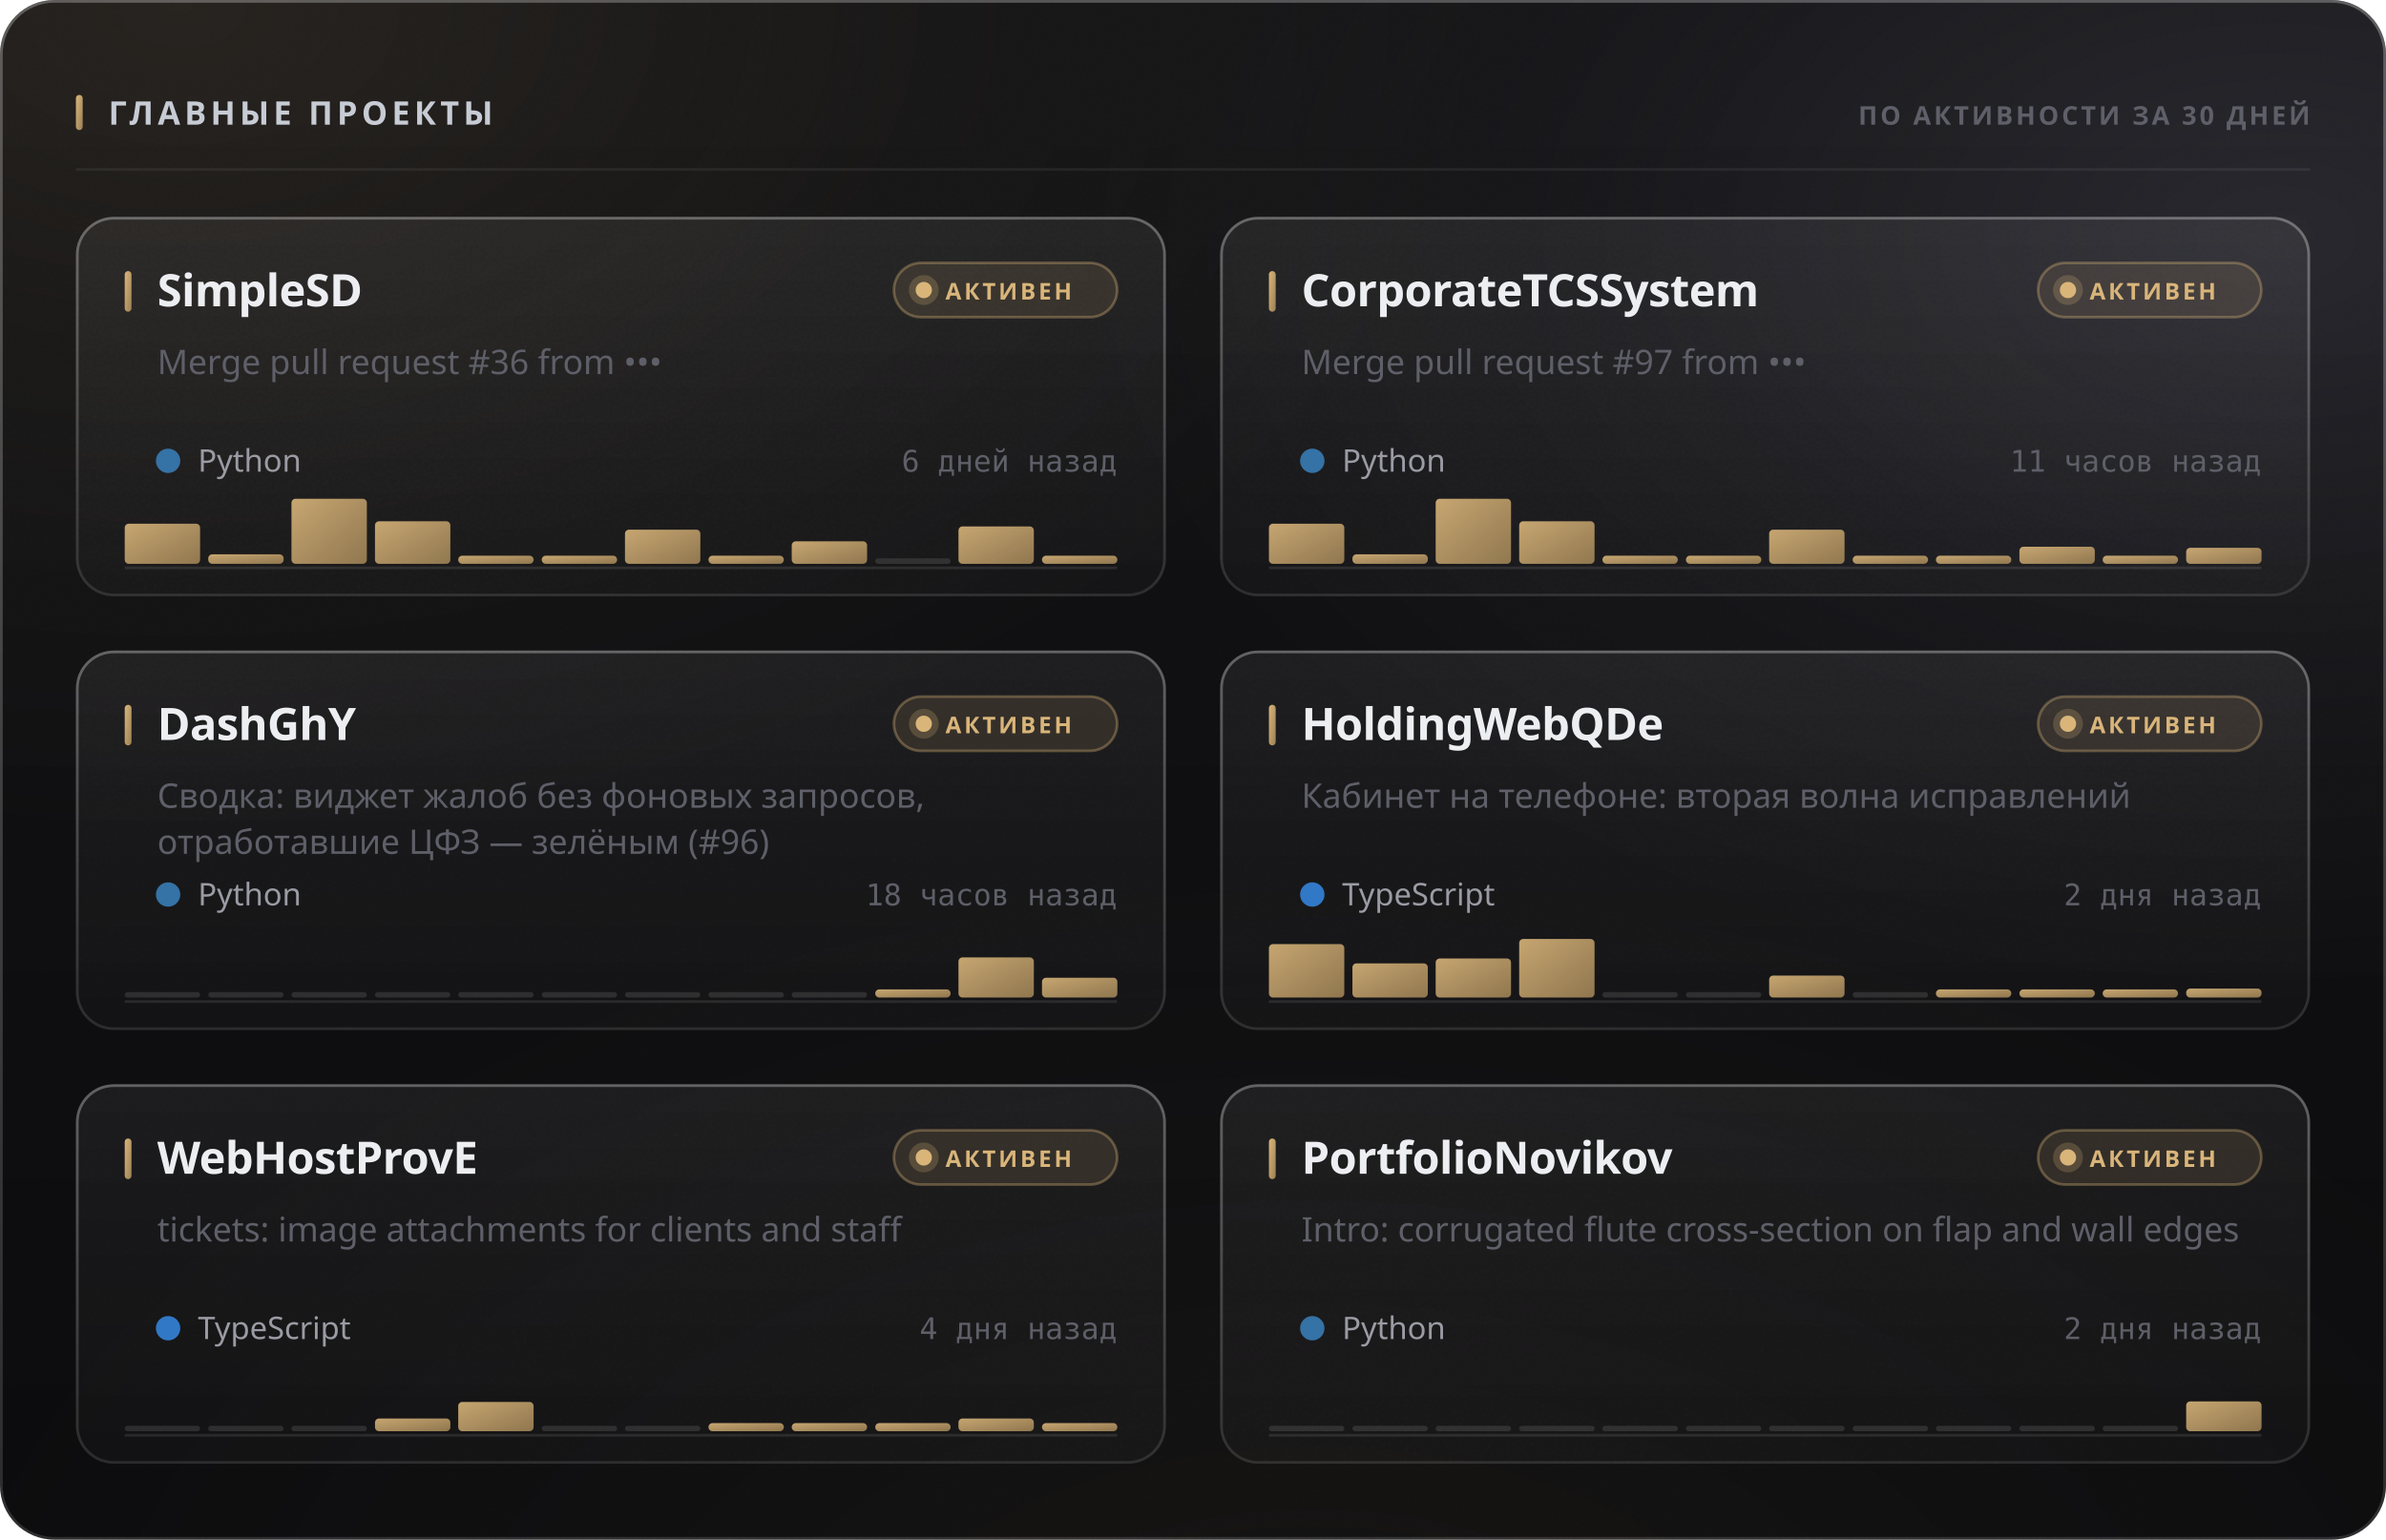
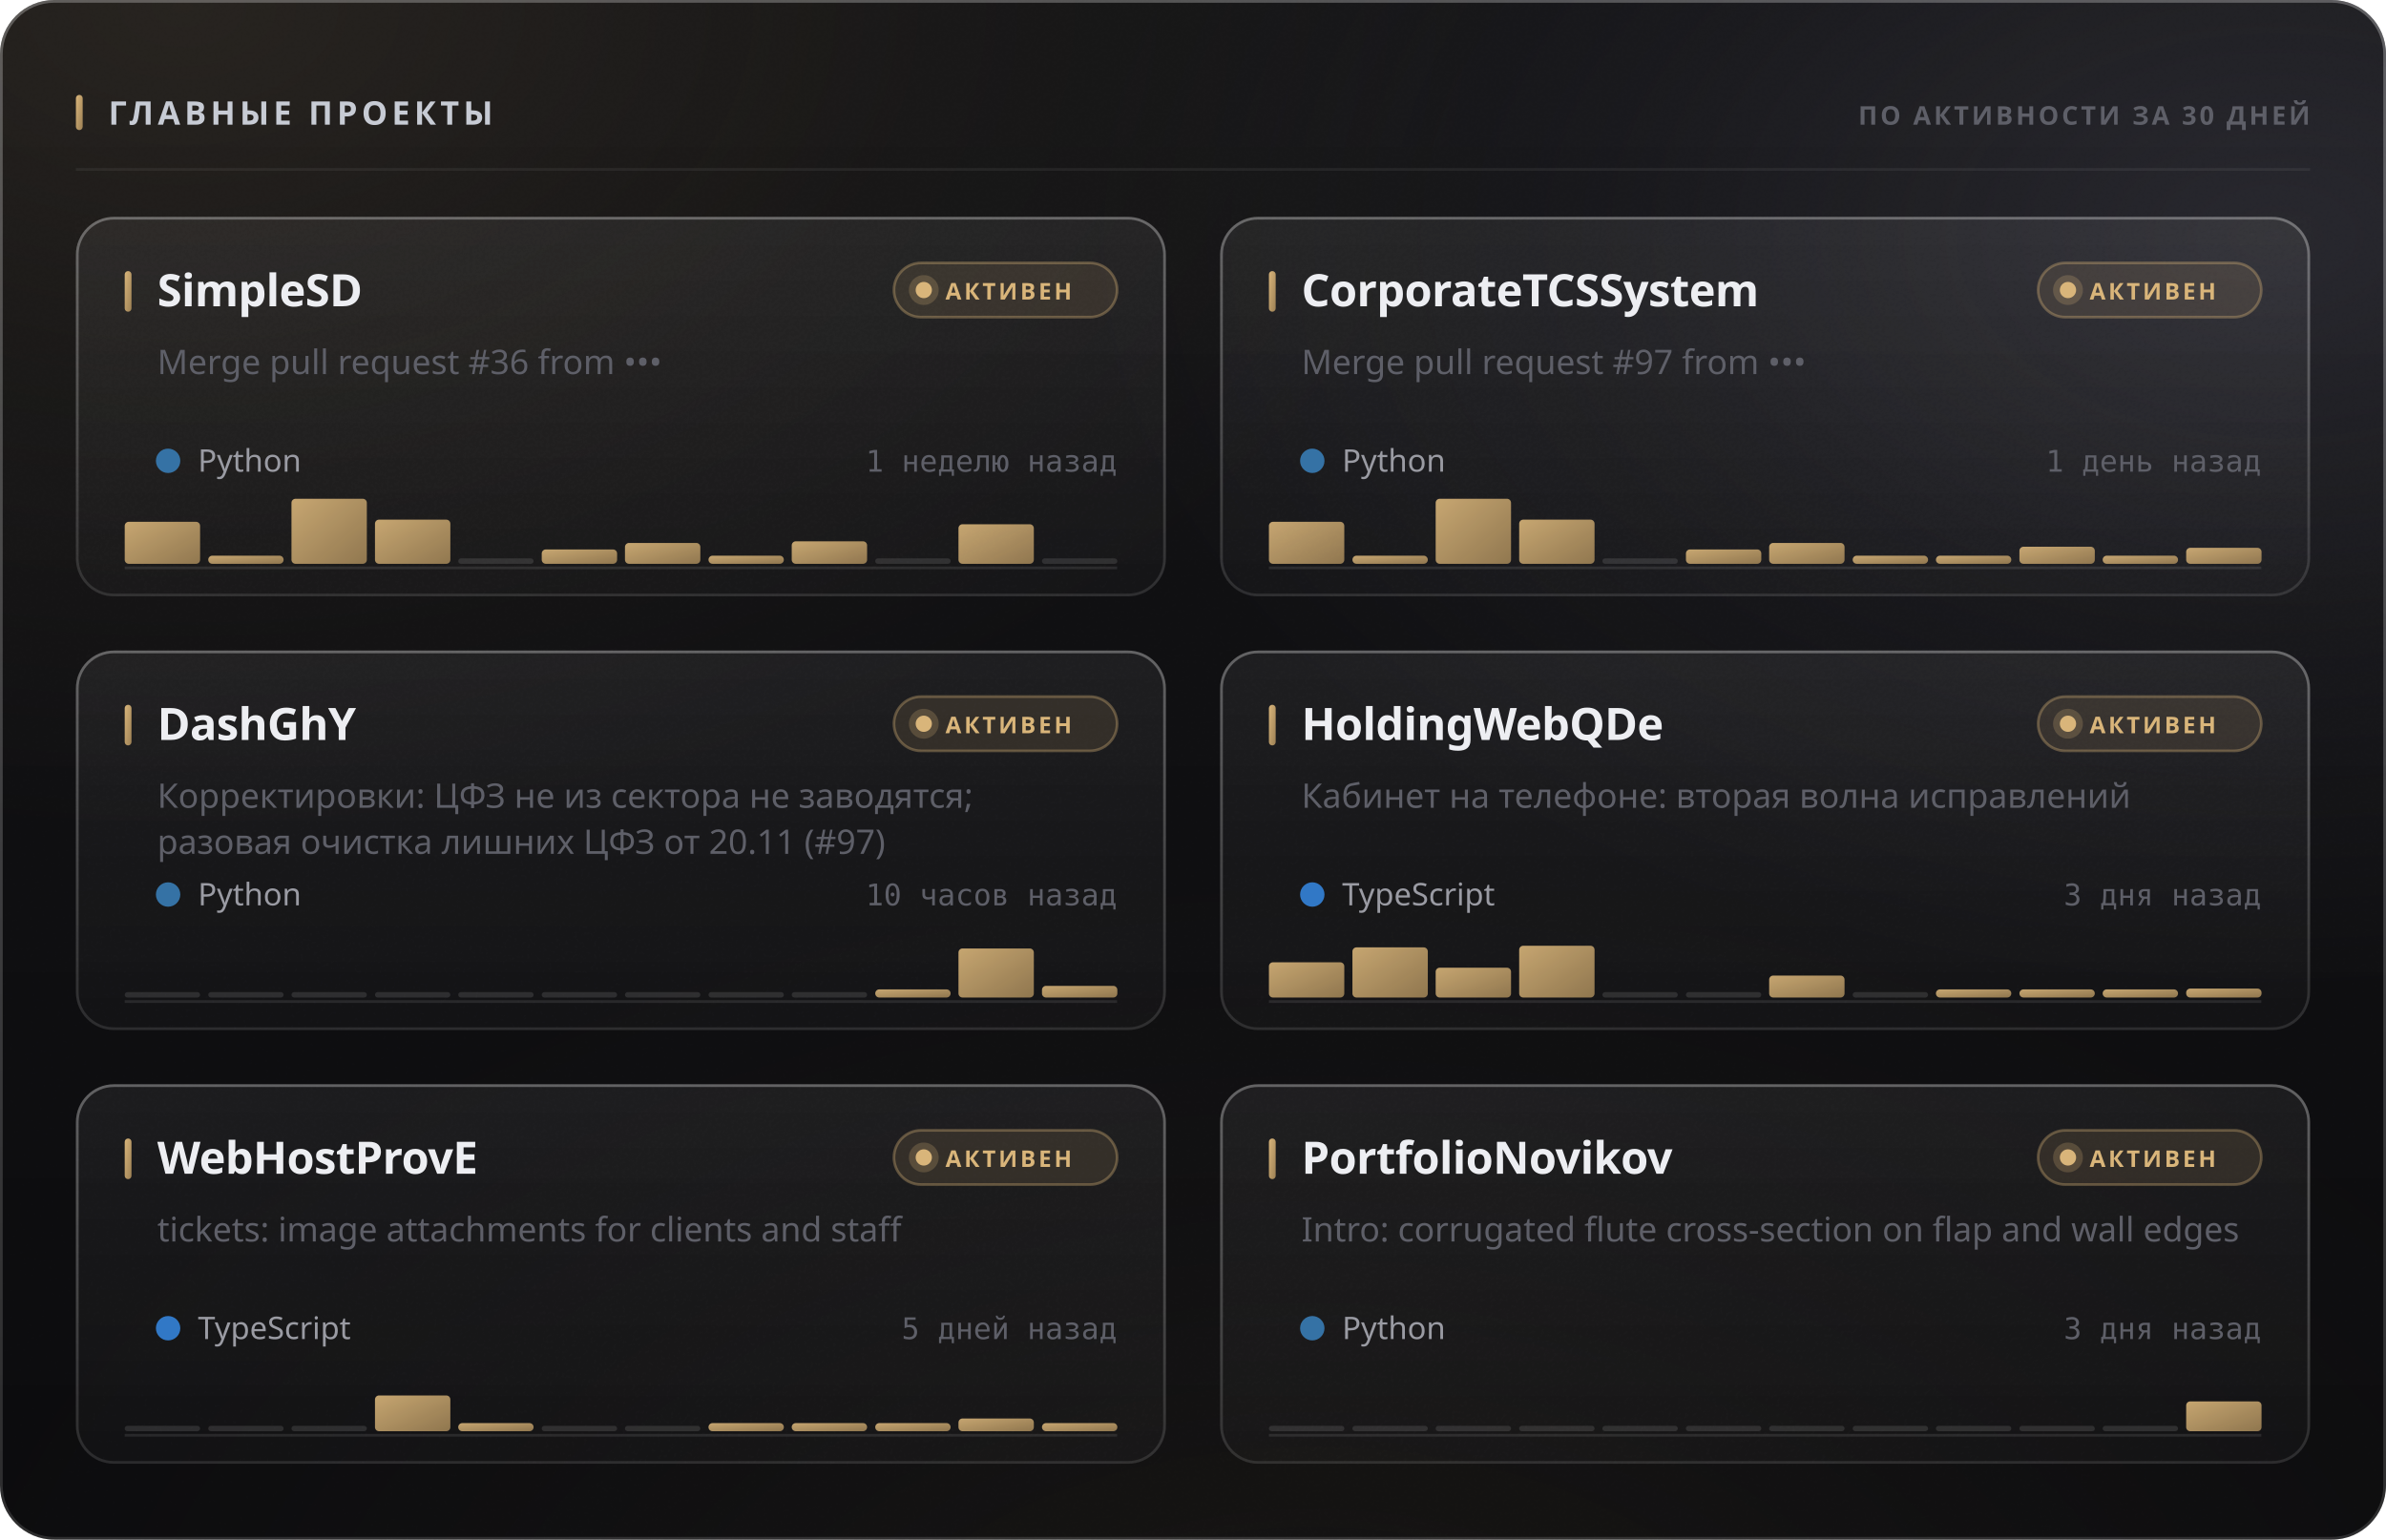
<svg xmlns="http://www.w3.org/2000/svg" width="880" height="568" viewBox="0 0 880 568" role="img">
  <style>
  text { font-family: -apple-system, BlinkMacSystemFont, 'Segoe UI', 'Noto Sans', Helvetica, Arial, sans-serif; }
  .mono { font-family: ui-monospace, 'SF Mono', 'Cascadia Mono', 'DejaVu Sans Mono', Menlo, Consolas, monospace; font-variant-numeric: tabular-nums; }
  .caps { letter-spacing: .1em; text-transform: uppercase; }

  @keyframes sheen  { from { transform: translateX(-120%); } to { transform: translateX(260%); } }
  @keyframes rise   { from { opacity: 0; transform: translateY(6px); } to { opacity: 1; transform: none; } }
  @keyframes slide  { from { opacity: 0; transform: translateX(-8px); } to { opacity: 1; transform: none; } }
  @keyframes grow   { from { transform: scaleY(0); } to { transform: scaleY(1); } }
  @keyframes widen  { from { transform: scaleX(0); } to { transform: scaleX(1); } }
  @keyframes draw   { from { stroke-dashoffset: 200; } to { stroke-dashoffset: 0; } }

  .sheen { animation: sheen 5.5s cubic-bezier(.45,0,.2,1) infinite; }
  .rise  { animation: rise .5s cubic-bezier(.16,1,.3,1) both; }
  .slide { animation: slide .42s cubic-bezier(.16,1,.3,1) both; }
  .bar   { transform-box: fill-box; transform-origin: 50% 100%;
           animation: grow .62s cubic-bezier(.16,1,.3,1) both; }
  .fill  { transform-box: fill-box; transform-origin: 0% 50%;
           animation: widen .8s cubic-bezier(.16,1,.3,1) both; }
  /* The hidden start state lives in the keyframes, never in the static rule.
     A renderer that ignores CSS animations then falls back to the FINISHED
     state — a drawn line, visible text — instead of an empty panel. */
  .spark { stroke-dasharray: 200;
           animation: draw 1.1s cubic-bezier(.16,1,.3,1) both; }

  @media (prefers-reduced-motion: reduce) {
    .sheen { animation: none; opacity: 0; }
    .rise, .slide, .bar, .fill, .spark { animation: none; opacity: 1; transform: none;
                                         stroke-dashoffset: 0; }
  }</style>
  <defs>
    <filter id="grain5" x="0" y="0" width="100%" height="100%">
      <feTurbulence type="fractalNoise" baseFrequency="0.85" numOctaves="3" stitchTiles="stitch" />
      <feColorMatrix type="saturate" values="0" />
    </filter>
    <linearGradient id="accent1" x1="0" y1="0" x2="1" y2="1">
      <stop offset="0%" stop-color="#d9b57a" />
      <stop offset="100%" stop-color="#9d8155" />
    </linearGradient>
    <radialGradient id="aurora6" cx="0.08" cy="0" r="0.55">
      <stop offset="0%" stop-color="#d9b47a" stop-opacity="0.1" />
      <stop offset="55%" stop-color="#d9b47a" stop-opacity="0.035" />
      <stop offset="100%" stop-color="#d9b47a" stop-opacity="0" />
    </radialGradient>
    <radialGradient id="aurora7" cx="0.95" cy="0.15" r="0.5">
      <stop offset="0%" stop-color="#706f83" stop-opacity="0.22" />
      <stop offset="55%" stop-color="#706f83" stop-opacity="0.077" />
      <stop offset="100%" stop-color="#706f83" stop-opacity="0" />
    </radialGradient>
    <radialGradient id="aurora8" cx="0.55" cy="1.15" r="0.6">
      <stop offset="0%" stop-color="#b39b74" stop-opacity="0.07" />
      <stop offset="55%" stop-color="#b39b74" stop-opacity="0.025" />
      <stop offset="100%" stop-color="#b39b74" stop-opacity="0" />
    </radialGradient>
    <linearGradient id="glass2" x1="0" y1="0" x2="0" y2="1">
      <stop offset="0%" stop-color="#ffffff" stop-opacity="0.036" />
      <stop offset="100%" stop-color="#ffffff" stop-opacity="0.007" />
    </linearGradient>
    <linearGradient id="rim3" x1="0" y1="0" x2="0" y2="1">
      <stop offset="0%" stop-color="#ffffff" stop-opacity="0.182" />
      <stop offset="100%" stop-color="#ffffff" stop-opacity="0.025" />
    </linearGradient>
    <linearGradient id="spec4" x1="0" y1="0" x2="1" y2="0">
      <stop offset="0%" stop-color="#ffffff" stop-opacity="0" />
      <stop offset="35%" stop-color="#ffffff" stop-opacity="0.336" />
      <stop offset="70%" stop-color="#ffffff" stop-opacity="0.118" />
      <stop offset="100%" stop-color="#ffffff" stop-opacity="0" />
    </linearGradient>
    <linearGradient id="cardglass9" x1="0" y1="0" x2="0" y2="1">
      <stop offset="0%" stop-color="#ffffff" stop-opacity="0.06" />
      <stop offset="100%" stop-color="#ffffff" stop-opacity="0.018" />
    </linearGradient>
    <linearGradient id="cardrim10" x1="0" y1="0" x2="0" y2="1">
      <stop offset="0%" stop-color="#ffffff" stop-opacity="0.26" />
      <stop offset="100%" stop-color="#ffffff" stop-opacity="0.05" />
    </linearGradient>
    <linearGradient id="cardspec11" x1="0" y1="0" x2="1" y2="0">
      <stop offset="0%" stop-color="#ffffff" stop-opacity="0" />
      <stop offset="35%" stop-color="#ffffff" stop-opacity="0.42" />
      <stop offset="70%" stop-color="#ffffff" stop-opacity="0.147" />
      <stop offset="100%" stop-color="#ffffff" stop-opacity="0" />
    </linearGradient>
    <linearGradient id="cardglass12" x1="0" y1="0" x2="0" y2="1">
      <stop offset="0%" stop-color="#ffffff" stop-opacity="0.06" />
      <stop offset="100%" stop-color="#ffffff" stop-opacity="0.018" />
    </linearGradient>
    <linearGradient id="cardrim13" x1="0" y1="0" x2="0" y2="1">
      <stop offset="0%" stop-color="#ffffff" stop-opacity="0.26" />
      <stop offset="100%" stop-color="#ffffff" stop-opacity="0.05" />
    </linearGradient>
    <linearGradient id="cardspec14" x1="0" y1="0" x2="1" y2="0">
      <stop offset="0%" stop-color="#ffffff" stop-opacity="0" />
      <stop offset="35%" stop-color="#ffffff" stop-opacity="0.42" />
      <stop offset="70%" stop-color="#ffffff" stop-opacity="0.147" />
      <stop offset="100%" stop-color="#ffffff" stop-opacity="0" />
    </linearGradient>
    <linearGradient id="cardglass15" x1="0" y1="0" x2="0" y2="1">
      <stop offset="0%" stop-color="#ffffff" stop-opacity="0.06" />
      <stop offset="100%" stop-color="#ffffff" stop-opacity="0.018" />
    </linearGradient>
    <linearGradient id="cardrim16" x1="0" y1="0" x2="0" y2="1">
      <stop offset="0%" stop-color="#ffffff" stop-opacity="0.26" />
      <stop offset="100%" stop-color="#ffffff" stop-opacity="0.05" />
    </linearGradient>
    <linearGradient id="cardspec17" x1="0" y1="0" x2="1" y2="0">
      <stop offset="0%" stop-color="#ffffff" stop-opacity="0" />
      <stop offset="35%" stop-color="#ffffff" stop-opacity="0.42" />
      <stop offset="70%" stop-color="#ffffff" stop-opacity="0.147" />
      <stop offset="100%" stop-color="#ffffff" stop-opacity="0" />
    </linearGradient>
    <linearGradient id="cardglass18" x1="0" y1="0" x2="0" y2="1">
      <stop offset="0%" stop-color="#ffffff" stop-opacity="0.06" />
      <stop offset="100%" stop-color="#ffffff" stop-opacity="0.018" />
    </linearGradient>
    <linearGradient id="cardrim19" x1="0" y1="0" x2="0" y2="1">
      <stop offset="0%" stop-color="#ffffff" stop-opacity="0.26" />
      <stop offset="100%" stop-color="#ffffff" stop-opacity="0.05" />
    </linearGradient>
    <linearGradient id="cardspec20" x1="0" y1="0" x2="1" y2="0">
      <stop offset="0%" stop-color="#ffffff" stop-opacity="0" />
      <stop offset="35%" stop-color="#ffffff" stop-opacity="0.42" />
      <stop offset="70%" stop-color="#ffffff" stop-opacity="0.147" />
      <stop offset="100%" stop-color="#ffffff" stop-opacity="0" />
    </linearGradient>
    <linearGradient id="cardglass21" x1="0" y1="0" x2="0" y2="1">
      <stop offset="0%" stop-color="#ffffff" stop-opacity="0.06" />
      <stop offset="100%" stop-color="#ffffff" stop-opacity="0.018" />
    </linearGradient>
    <linearGradient id="cardrim22" x1="0" y1="0" x2="0" y2="1">
      <stop offset="0%" stop-color="#ffffff" stop-opacity="0.26" />
      <stop offset="100%" stop-color="#ffffff" stop-opacity="0.05" />
    </linearGradient>
    <linearGradient id="cardspec23" x1="0" y1="0" x2="1" y2="0">
      <stop offset="0%" stop-color="#ffffff" stop-opacity="0" />
      <stop offset="35%" stop-color="#ffffff" stop-opacity="0.42" />
      <stop offset="70%" stop-color="#ffffff" stop-opacity="0.147" />
      <stop offset="100%" stop-color="#ffffff" stop-opacity="0" />
    </linearGradient>
    <linearGradient id="cardglass24" x1="0" y1="0" x2="0" y2="1">
      <stop offset="0%" stop-color="#ffffff" stop-opacity="0.06" />
      <stop offset="100%" stop-color="#ffffff" stop-opacity="0.018" />
    </linearGradient>
    <linearGradient id="cardrim25" x1="0" y1="0" x2="0" y2="1">
      <stop offset="0%" stop-color="#ffffff" stop-opacity="0.26" />
      <stop offset="100%" stop-color="#ffffff" stop-opacity="0.05" />
    </linearGradient>
    <linearGradient id="cardspec26" x1="0" y1="0" x2="1" y2="0">
      <stop offset="0%" stop-color="#ffffff" stop-opacity="0" />
      <stop offset="35%" stop-color="#ffffff" stop-opacity="0.42" />
      <stop offset="70%" stop-color="#ffffff" stop-opacity="0.147" />
      <stop offset="100%" stop-color="#ffffff" stop-opacity="0" />
    </linearGradient>
  </defs>
  <rect width="880" height="568" rx="20" fill="#0a0a0c" />
  <rect width="880" height="568" rx="20" fill="url(#aurora6)" />
  <rect width="880" height="568" rx="20" fill="url(#aurora7)" />
  <rect width="880" height="568" rx="20" fill="url(#aurora8)" />
  <rect width="880" height="568" rx="20" fill="url(#glass2)" />
  <rect width="880" height="568" rx="20" filter="url(#grain5)" opacity="0.085" style="mix-blend-mode:overlay" />
  <rect x=".5" y=".5" width="879" height="567" rx="19.5" fill="none" stroke="rgba(255,255,255,0.11)" />
  <rect x=".5" y=".5" width="879" height="567" rx="19.5" fill="none" stroke="url(#rim3)" />
  <path d="M20 1 H860" stroke="url(#spec4)" stroke-width="1.2" fill="none" />
  <rect x="28" y="35" width="2.5" height="13" rx="1.25" fill="url(#accent1)" />
  <text x="40" y="46" font-size="12" font-weight="700" fill="#c7cbd4" letter-spacing="0.13em">ГЛАВНЫЕ ПРОЕКТЫ</text>
  <text x="852" y="46" font-size="9.5" font-weight="600" fill="#5e5f68" text-anchor="end" letter-spacing="0.11em">ПО АКТИВНОСТИ ЗА 30 ДНЕЙ</text>
  <path d="M28 62.5 H852" stroke="rgba(255,255,255,0.06)" stroke-width="1" />
  <g class="rise" opacity="1" style="">
    <rect x="28" y="80" width="402" height="140" rx="14" fill="url(#cardglass9)" />
    <rect x="28" y="80" width="402" height="140" rx="14" filter="url(#grain5)" opacity="0.068" style="mix-blend-mode:overlay" />
    <rect x="28.5" y="80.5" width="401" height="139" rx="13.5" fill="none" stroke="rgba(255,255,255,0.06)" />
    <rect x="28.5" y="80.5" width="401" height="139" rx="13.5" fill="none" stroke="url(#cardrim10)" />
    <path d="M42 81 H416" stroke="url(#cardspec11)" stroke-width="1" fill="none" />
    <rect x="46" y="100" width="2.5" height="15" rx="1.25" fill="url(#accent1)" />
    <text x="58" y="113" font-size="16.5" font-weight="700" fill="#edeef2" letter-spacing="-0.01em">SimpleSD</text>
    <rect x="329.709" y="97" width="82.291" height="20" rx="10" fill="rgba(217,181,122,0.12)" stroke="rgba(217,181,122,0.35)" />
    <circle cx="340.709" cy="107" r="3" fill="#d9b57a" />
    <circle cx="340.709" cy="107" r="5.5" fill="#d9b57a" opacity=".22" />
    <text x="348.709" y="110.5" font-size="8.5" font-weight="700" fill="#d9b57a" letter-spacing="0.12em">АКТИВЕН</text>
    <text x="58" y="138" font-size="12.5" font-weight="400" fill="#5e5f68">Merge pull request #36 from •••</text>
    <circle cx="62" cy="170" r="4.5" fill="#3572A5" />
    <text x="73" y="174" font-size="11.5" font-weight="400" fill="#9a9ba3">Python</text>
-     <text x="412" y="174" font-size="11" font-weight="400" fill="#5e5f68" text-anchor="end" class="mono">6 дней назад</text>
+     <text x="412" y="174" font-size="11" font-weight="400" fill="#5e5f68" text-anchor="end" class="mono">1 неделю назад</text>
    <path d="M46 209.5 H412" stroke="rgba(255,255,255,0.096)" stroke-width="1" />
    <g class="bar" style="animation-delay:0.18s">
-       <rect x="46.0" y="193.2" width="27.8" height="14.8" rx="1.5" fill="url(#accent1)" opacity="0.9" />
-       <rect x="76.8" y="204.5" width="27.8" height="3.5" rx="1.5" fill="url(#accent1)" opacity="0.9" />
+       <rect x="46.0" y="192.5" width="27.8" height="15.5" rx="1.5" fill="url(#accent1)" opacity="0.9" />
+       <rect x="76.8" y="205.0" width="27.8" height="3.0" rx="1.5" fill="url(#accent1)" opacity="0.9" />
      <rect x="107.5" y="184.0" width="27.8" height="24.0" rx="1.5" fill="url(#accent1)" opacity="0.9" />
-       <rect x="138.3" y="192.3" width="27.8" height="15.7" rx="1.5" fill="url(#accent1)" opacity="0.9" />
-       <rect x="169.0" y="205.0" width="27.8" height="3.0" rx="1.5" fill="url(#accent1)" opacity="0.9" />
-       <rect x="199.8" y="205.0" width="27.8" height="3.0" rx="1.5" fill="url(#accent1)" opacity="0.9" />
-       <rect x="230.5" y="195.4" width="27.8" height="12.6" rx="1.5" fill="url(#accent1)" opacity="0.9" />
+       <rect x="138.3" y="191.7" width="27.8" height="16.3" rx="1.5" fill="url(#accent1)" opacity="0.9" />
+       <rect x="169.0" y="206.0" width="27.8" height="2" rx="1" fill="rgba(255,255,255,0.11)" />
+       <rect x="199.8" y="202.7" width="27.8" height="5.3" rx="1.5" fill="url(#accent1)" opacity="0.9" />
+       <rect x="230.5" y="200.3" width="27.8" height="7.7" rx="1.5" fill="url(#accent1)" opacity="0.9" />
      <rect x="261.3" y="205.0" width="27.8" height="3.0" rx="1.5" fill="url(#accent1)" opacity="0.9" />
      <rect x="292.0" y="199.7" width="27.8" height="8.3" rx="1.5" fill="url(#accent1)" opacity="0.9" />
      <rect x="322.8" y="206.0" width="27.8" height="2" rx="1" fill="rgba(255,255,255,0.11)" />
-       <rect x="353.5" y="194.2" width="27.8" height="13.8" rx="1.5" fill="url(#accent1)" opacity="0.9" />
-       <rect x="384.3" y="205.0" width="27.8" height="3.0" rx="1.5" fill="url(#accent1)" opacity="0.9" />
+       <rect x="353.5" y="193.4" width="27.8" height="14.6" rx="1.5" fill="url(#accent1)" opacity="0.9" />
+       <rect x="384.3" y="206.0" width="27.8" height="2" rx="1" fill="rgba(255,255,255,0.11)" />
    </g>
  </g>
  <g class="rise" opacity="1" style=" animation-delay:0.055s;">
    <rect x="450" y="80" width="402" height="140" rx="14" fill="url(#cardglass12)" />
    <rect x="450" y="80" width="402" height="140" rx="14" filter="url(#grain5)" opacity="0.068" style="mix-blend-mode:overlay" />
    <rect x="450.5" y="80.5" width="401" height="139" rx="13.5" fill="none" stroke="rgba(255,255,255,0.06)" />
    <rect x="450.5" y="80.5" width="401" height="139" rx="13.5" fill="none" stroke="url(#cardrim13)" />
    <path d="M464 81 H838" stroke="url(#cardspec14)" stroke-width="1" fill="none" />
    <rect x="468" y="100" width="2.5" height="15" rx="1.25" fill="url(#accent1)" />
    <text x="480" y="113" font-size="16.5" font-weight="700" fill="#edeef2" letter-spacing="-0.01em">CorporateTCSSystem</text>
    <rect x="751.709" y="97" width="82.291" height="20" rx="10" fill="rgba(217,181,122,0.12)" stroke="rgba(217,181,122,0.35)" />
    <circle cx="762.709" cy="107" r="3" fill="#d9b57a" />
    <circle cx="762.709" cy="107" r="5.5" fill="#d9b57a" opacity=".22" />
    <text x="770.709" y="110.5" font-size="8.5" font-weight="700" fill="#d9b57a" letter-spacing="0.12em">АКТИВЕН</text>
    <text x="480" y="138" font-size="12.5" font-weight="400" fill="#5e5f68">Merge pull request #97 from •••</text>
    <circle cx="484" cy="170" r="4.5" fill="#3572A5" />
    <text x="495" y="174" font-size="11.5" font-weight="400" fill="#9a9ba3">Python</text>
-     <text x="834" y="174" font-size="11" font-weight="400" fill="#5e5f68" text-anchor="end" class="mono">11 часов назад</text>
+     <text x="834" y="174" font-size="11" font-weight="400" fill="#5e5f68" text-anchor="end" class="mono">1 день назад</text>
    <path d="M468 209.5 H834" stroke="rgba(255,255,255,0.096)" stroke-width="1" />
    <g class="bar" style="animation-delay:0.24s">
-       <rect x="468.0" y="193.2" width="27.8" height="14.8" rx="1.5" fill="url(#accent1)" opacity="0.9" />
-       <rect x="498.8" y="204.5" width="27.8" height="3.5" rx="1.5" fill="url(#accent1)" opacity="0.9" />
+       <rect x="468.0" y="192.5" width="27.8" height="15.5" rx="1.5" fill="url(#accent1)" opacity="0.9" />
+       <rect x="498.8" y="205.0" width="27.8" height="3.0" rx="1.5" fill="url(#accent1)" opacity="0.9" />
      <rect x="529.5" y="184.0" width="27.8" height="24.0" rx="1.5" fill="url(#accent1)" opacity="0.9" />
-       <rect x="560.3" y="192.3" width="27.8" height="15.7" rx="1.5" fill="url(#accent1)" opacity="0.9" />
-       <rect x="591.0" y="205.0" width="27.8" height="3.0" rx="1.5" fill="url(#accent1)" opacity="0.9" />
-       <rect x="621.8" y="205.0" width="27.8" height="3.0" rx="1.5" fill="url(#accent1)" opacity="0.9" />
-       <rect x="652.5" y="195.4" width="27.8" height="12.6" rx="1.5" fill="url(#accent1)" opacity="0.9" />
+       <rect x="560.3" y="191.7" width="27.8" height="16.3" rx="1.5" fill="url(#accent1)" opacity="0.9" />
+       <rect x="591.0" y="206.0" width="27.8" height="2" rx="1" fill="rgba(255,255,255,0.11)" />
+       <rect x="621.8" y="202.7" width="27.8" height="5.3" rx="1.5" fill="url(#accent1)" opacity="0.9" />
+       <rect x="652.5" y="200.3" width="27.8" height="7.7" rx="1.5" fill="url(#accent1)" opacity="0.9" />
      <rect x="683.3" y="205.0" width="27.8" height="3.0" rx="1.5" fill="url(#accent1)" opacity="0.9" />
      <rect x="714.0" y="205.0" width="27.8" height="3.0" rx="1.5" fill="url(#accent1)" opacity="0.9" />
      <rect x="744.8" y="201.7" width="27.8" height="6.3" rx="1.5" fill="url(#accent1)" opacity="0.9" />
      <rect x="775.5" y="205.0" width="27.8" height="3.0" rx="1.5" fill="url(#accent1)" opacity="0.9" />
      <rect x="806.3" y="202.1" width="27.8" height="5.9" rx="1.5" fill="url(#accent1)" opacity="0.9" />
    </g>
  </g>
  <g class="rise" opacity="1" style=" animation-delay:0.110s;">
    <rect x="28" y="240" width="402" height="140" rx="14" fill="url(#cardglass15)" />
    <rect x="28" y="240" width="402" height="140" rx="14" filter="url(#grain5)" opacity="0.068" style="mix-blend-mode:overlay" />
    <rect x="28.5" y="240.5" width="401" height="139" rx="13.5" fill="none" stroke="rgba(255,255,255,0.06)" />
    <rect x="28.5" y="240.5" width="401" height="139" rx="13.5" fill="none" stroke="url(#cardrim16)" />
    <path d="M42 241 H416" stroke="url(#cardspec17)" stroke-width="1" fill="none" />
    <rect x="46" y="260" width="2.5" height="15" rx="1.25" fill="url(#accent1)" />
    <text x="58" y="273" font-size="16.5" font-weight="700" fill="#edeef2" letter-spacing="-0.01em">DashGhY</text>
    <rect x="329.709" y="257" width="82.291" height="20" rx="10" fill="rgba(217,181,122,0.12)" stroke="rgba(217,181,122,0.35)" />
    <circle cx="340.709" cy="267" r="3" fill="#d9b57a" />
    <circle cx="340.709" cy="267" r="5.5" fill="#d9b57a" opacity=".22" />
    <text x="348.709" y="270.5" font-size="8.5" font-weight="700" fill="#d9b57a" letter-spacing="0.12em">АКТИВЕН</text>
-     <text x="58" y="298" font-size="12.5" font-weight="400" fill="#5e5f68">Сводка: виджет жалоб без фоновых запросов,</text>
-     <text x="58" y="315" font-size="12.5" font-weight="400" fill="#5e5f68">отработавшие ЦФЗ — зелёным (#96)</text>
+     <text x="58" y="298" font-size="12.5" font-weight="400" fill="#5e5f68">Корректировки: ЦФЗ не из сектора не заводятся;</text>
+     <text x="58" y="315" font-size="12.5" font-weight="400" fill="#5e5f68">разовая очистка лишних ЦФЗ от 20.11 (#97)</text>
    <circle cx="62" cy="330" r="4.5" fill="#3572A5" />
    <text x="73" y="334" font-size="11.5" font-weight="400" fill="#9a9ba3">Python</text>
-     <text x="412" y="334" font-size="11" font-weight="400" fill="#5e5f68" text-anchor="end" class="mono">18 часов назад</text>
+     <text x="412" y="334" font-size="11" font-weight="400" fill="#5e5f68" text-anchor="end" class="mono">10 часов назад</text>
    <path d="M46 369.5 H412" stroke="rgba(255,255,255,0.096)" stroke-width="1" />
    <g class="bar" style="animation-delay:0.3s">
      <rect x="46.0" y="366.0" width="27.8" height="2" rx="1" fill="rgba(255,255,255,0.11)" />
      <rect x="76.8" y="366.0" width="27.8" height="2" rx="1" fill="rgba(255,255,255,0.11)" />
      <rect x="107.5" y="366.0" width="27.8" height="2" rx="1" fill="rgba(255,255,255,0.11)" />
      <rect x="138.3" y="366.0" width="27.8" height="2" rx="1" fill="rgba(255,255,255,0.11)" />
      <rect x="169.0" y="366.0" width="27.8" height="2" rx="1" fill="rgba(255,255,255,0.11)" />
      <rect x="199.8" y="366.0" width="27.8" height="2" rx="1" fill="rgba(255,255,255,0.11)" />
      <rect x="230.5" y="366.0" width="27.8" height="2" rx="1" fill="rgba(255,255,255,0.11)" />
      <rect x="261.3" y="366.0" width="27.8" height="2" rx="1" fill="rgba(255,255,255,0.11)" />
      <rect x="292.0" y="366.0" width="27.8" height="2" rx="1" fill="rgba(255,255,255,0.11)" />
      <rect x="322.8" y="365.0" width="27.8" height="3.0" rx="1.5" fill="url(#accent1)" opacity="0.9" />
-       <rect x="353.5" y="353.2" width="27.8" height="14.8" rx="1.5" fill="url(#accent1)" opacity="0.9" />
-       <rect x="384.3" y="360.7" width="27.8" height="7.3" rx="1.5" fill="url(#accent1)" opacity="0.9" />
+       <rect x="353.5" y="349.9" width="27.8" height="18.1" rx="1.5" fill="url(#accent1)" opacity="0.9" />
+       <rect x="384.3" y="363.7" width="27.8" height="4.3" rx="1.5" fill="url(#accent1)" opacity="0.9" />
    </g>
  </g>
  <g class="rise" opacity="1" style=" animation-delay:0.165s;">
    <rect x="450" y="240" width="402" height="140" rx="14" fill="url(#cardglass18)" />
    <rect x="450" y="240" width="402" height="140" rx="14" filter="url(#grain5)" opacity="0.068" style="mix-blend-mode:overlay" />
    <rect x="450.5" y="240.5" width="401" height="139" rx="13.5" fill="none" stroke="rgba(255,255,255,0.06)" />
    <rect x="450.5" y="240.5" width="401" height="139" rx="13.5" fill="none" stroke="url(#cardrim19)" />
    <path d="M464 241 H838" stroke="url(#cardspec20)" stroke-width="1" fill="none" />
    <rect x="468" y="260" width="2.5" height="15" rx="1.25" fill="url(#accent1)" />
    <text x="480" y="273" font-size="16.5" font-weight="700" fill="#edeef2" letter-spacing="-0.01em">HoldingWebQDe</text>
    <rect x="751.709" y="257" width="82.291" height="20" rx="10" fill="rgba(217,181,122,0.12)" stroke="rgba(217,181,122,0.35)" />
    <circle cx="762.709" cy="267" r="3" fill="#d9b57a" />
    <circle cx="762.709" cy="267" r="5.5" fill="#d9b57a" opacity=".22" />
    <text x="770.709" y="270.5" font-size="8.5" font-weight="700" fill="#d9b57a" letter-spacing="0.12em">АКТИВЕН</text>
    <text x="480" y="298" font-size="12.5" font-weight="400" fill="#5e5f68">Кабинет на телефоне: вторая волна исправлений</text>
    <circle cx="484" cy="330" r="4.5" fill="#3178c6" />
    <text x="495" y="334" font-size="11.5" font-weight="400" fill="#9a9ba3">TypeScript</text>
-     <text x="834" y="334" font-size="11" font-weight="400" fill="#5e5f68" text-anchor="end" class="mono">2 дня назад</text>
+     <text x="834" y="334" font-size="11" font-weight="400" fill="#5e5f68" text-anchor="end" class="mono">3 дня назад</text>
    <path d="M468 369.5 H834" stroke="rgba(255,255,255,0.096)" stroke-width="1" />
    <g class="bar" style="animation-delay:0.36s">
-       <rect x="468.0" y="348.3" width="27.8" height="19.7" rx="1.5" fill="url(#accent1)" opacity="0.9" />
-       <rect x="498.8" y="355.4" width="27.8" height="12.6" rx="1.5" fill="url(#accent1)" opacity="0.9" />
-       <rect x="529.5" y="353.6" width="27.8" height="14.4" rx="1.5" fill="url(#accent1)" opacity="0.9" />
-       <rect x="560.3" y="346.4" width="27.8" height="21.6" rx="1.5" fill="url(#accent1)" opacity="0.9" />
+       <rect x="468.0" y="355.0" width="27.8" height="13.0" rx="1.5" fill="url(#accent1)" opacity="0.9" />
+       <rect x="498.8" y="349.5" width="27.8" height="18.5" rx="1.5" fill="url(#accent1)" opacity="0.9" />
+       <rect x="529.5" y="357.0" width="27.8" height="11.0" rx="1.5" fill="url(#accent1)" opacity="0.9" />
+       <rect x="560.3" y="348.9" width="27.8" height="19.1" rx="1.5" fill="url(#accent1)" opacity="0.9" />
      <rect x="591.0" y="366.0" width="27.8" height="2" rx="1" fill="rgba(255,255,255,0.11)" />
      <rect x="621.8" y="366.0" width="27.8" height="2" rx="1" fill="rgba(255,255,255,0.11)" />
      <rect x="652.5" y="359.9" width="27.8" height="8.1" rx="1.5" fill="url(#accent1)" opacity="0.9" />
      <rect x="683.3" y="366.0" width="27.8" height="2" rx="1" fill="rgba(255,255,255,0.11)" />
      <rect x="714.0" y="365.0" width="27.8" height="3.0" rx="1.5" fill="url(#accent1)" opacity="0.9" />
      <rect x="744.8" y="365.0" width="27.8" height="3.0" rx="1.5" fill="url(#accent1)" opacity="0.9" />
      <rect x="775.5" y="365.0" width="27.8" height="3.0" rx="1.5" fill="url(#accent1)" opacity="0.9" />
      <rect x="806.3" y="364.7" width="27.8" height="3.3" rx="1.5" fill="url(#accent1)" opacity="0.9" />
    </g>
  </g>
  <g class="rise" opacity="1" style=" animation-delay:0.220s;">
    <rect x="28" y="400" width="402" height="140" rx="14" fill="url(#cardglass21)" />
    <rect x="28" y="400" width="402" height="140" rx="14" filter="url(#grain5)" opacity="0.068" style="mix-blend-mode:overlay" />
    <rect x="28.5" y="400.5" width="401" height="139" rx="13.5" fill="none" stroke="rgba(255,255,255,0.06)" />
    <rect x="28.5" y="400.5" width="401" height="139" rx="13.5" fill="none" stroke="url(#cardrim22)" />
    <path d="M42 401 H416" stroke="url(#cardspec23)" stroke-width="1" fill="none" />
    <rect x="46" y="420" width="2.5" height="15" rx="1.25" fill="url(#accent1)" />
    <text x="58" y="433" font-size="16.5" font-weight="700" fill="#edeef2" letter-spacing="-0.01em">WebHostProvE</text>
    <rect x="329.709" y="417" width="82.291" height="20" rx="10" fill="rgba(217,181,122,0.12)" stroke="rgba(217,181,122,0.35)" />
    <circle cx="340.709" cy="427" r="3" fill="#d9b57a" />
    <circle cx="340.709" cy="427" r="5.5" fill="#d9b57a" opacity=".22" />
    <text x="348.709" y="430.5" font-size="8.5" font-weight="700" fill="#d9b57a" letter-spacing="0.12em">АКТИВЕН</text>
    <text x="58" y="458" font-size="12.5" font-weight="400" fill="#5e5f68">tickets: image attachments for clients and staff</text>
    <circle cx="62" cy="490" r="4.5" fill="#3178c6" />
    <text x="73" y="494" font-size="11.5" font-weight="400" fill="#9a9ba3">TypeScript</text>
-     <text x="412" y="494" font-size="11" font-weight="400" fill="#5e5f68" text-anchor="end" class="mono">4 дня назад</text>
+     <text x="412" y="494" font-size="11" font-weight="400" fill="#5e5f68" text-anchor="end" class="mono">5 дней назад</text>
    <path d="M46 529.5 H412" stroke="rgba(255,255,255,0.096)" stroke-width="1" />
    <g class="bar" style="animation-delay:0.42s">
      <rect x="46.0" y="526.0" width="27.8" height="2" rx="1" fill="rgba(255,255,255,0.11)" />
      <rect x="76.8" y="526.0" width="27.8" height="2" rx="1" fill="rgba(255,255,255,0.11)" />
      <rect x="107.5" y="526.0" width="27.8" height="2" rx="1" fill="rgba(255,255,255,0.11)" />
-       <rect x="138.3" y="523.3" width="27.8" height="4.7" rx="1.5" fill="url(#accent1)" opacity="0.9" />
-       <rect x="169.0" y="517.2" width="27.8" height="10.8" rx="1.5" fill="url(#accent1)" opacity="0.9" />
+       <rect x="138.3" y="514.8" width="27.8" height="13.2" rx="1.5" fill="url(#accent1)" opacity="0.9" />
+       <rect x="169.0" y="525.0" width="27.8" height="3.0" rx="1.5" fill="url(#accent1)" opacity="0.9" />
      <rect x="199.8" y="526.0" width="27.8" height="2" rx="1" fill="rgba(255,255,255,0.11)" />
      <rect x="230.5" y="526.0" width="27.8" height="2" rx="1" fill="rgba(255,255,255,0.11)" />
      <rect x="261.3" y="525.0" width="27.8" height="3.0" rx="1.5" fill="url(#accent1)" opacity="0.9" />
      <rect x="292.0" y="525.0" width="27.8" height="3.0" rx="1.5" fill="url(#accent1)" opacity="0.9" />
      <rect x="322.8" y="525.0" width="27.8" height="3.0" rx="1.5" fill="url(#accent1)" opacity="0.9" />
      <rect x="353.5" y="523.3" width="27.8" height="4.7" rx="1.5" fill="url(#accent1)" opacity="0.9" />
      <rect x="384.3" y="525.0" width="27.8" height="3.0" rx="1.5" fill="url(#accent1)" opacity="0.9" />
    </g>
  </g>
  <g class="rise" opacity="1" style=" animation-delay:0.275s;">
    <rect x="450" y="400" width="402" height="140" rx="14" fill="url(#cardglass24)" />
    <rect x="450" y="400" width="402" height="140" rx="14" filter="url(#grain5)" opacity="0.068" style="mix-blend-mode:overlay" />
    <rect x="450.5" y="400.5" width="401" height="139" rx="13.5" fill="none" stroke="rgba(255,255,255,0.06)" />
    <rect x="450.5" y="400.5" width="401" height="139" rx="13.5" fill="none" stroke="url(#cardrim25)" />
    <path d="M464 401 H838" stroke="url(#cardspec26)" stroke-width="1" fill="none" />
    <rect x="468" y="420" width="2.5" height="15" rx="1.25" fill="url(#accent1)" />
    <text x="480" y="433" font-size="16.5" font-weight="700" fill="#edeef2" letter-spacing="-0.01em">PortfolioNovikov</text>
    <rect x="751.709" y="417" width="82.291" height="20" rx="10" fill="rgba(217,181,122,0.12)" stroke="rgba(217,181,122,0.35)" />
    <circle cx="762.709" cy="427" r="3" fill="#d9b57a" />
    <circle cx="762.709" cy="427" r="5.5" fill="#d9b57a" opacity=".22" />
    <text x="770.709" y="430.5" font-size="8.5" font-weight="700" fill="#d9b57a" letter-spacing="0.12em">АКТИВЕН</text>
    <text x="480" y="458" font-size="12.5" font-weight="400" fill="#5e5f68">Intro: corrugated flute cross-section on flap and wall edges</text>
    <circle cx="484" cy="490" r="4.5" fill="#3572A5" />
    <text x="495" y="494" font-size="11.5" font-weight="400" fill="#9a9ba3">Python</text>
-     <text x="834" y="494" font-size="11" font-weight="400" fill="#5e5f68" text-anchor="end" class="mono">2 дня назад</text>
+     <text x="834" y="494" font-size="11" font-weight="400" fill="#5e5f68" text-anchor="end" class="mono">3 дня назад</text>
    <path d="M468 529.5 H834" stroke="rgba(255,255,255,0.096)" stroke-width="1" />
    <g class="bar" style="animation-delay:0.48s">
      <rect x="468.0" y="526.0" width="27.8" height="2" rx="1" fill="rgba(255,255,255,0.11)" />
      <rect x="498.8" y="526.0" width="27.8" height="2" rx="1" fill="rgba(255,255,255,0.11)" />
      <rect x="529.5" y="526.0" width="27.8" height="2" rx="1" fill="rgba(255,255,255,0.11)" />
      <rect x="560.3" y="526.0" width="27.8" height="2" rx="1" fill="rgba(255,255,255,0.11)" />
      <rect x="591.0" y="526.0" width="27.8" height="2" rx="1" fill="rgba(255,255,255,0.11)" />
      <rect x="621.8" y="526.0" width="27.8" height="2" rx="1" fill="rgba(255,255,255,0.11)" />
      <rect x="652.5" y="526.0" width="27.8" height="2" rx="1" fill="rgba(255,255,255,0.11)" />
      <rect x="683.3" y="526.0" width="27.8" height="2" rx="1" fill="rgba(255,255,255,0.11)" />
      <rect x="714.0" y="526.0" width="27.8" height="2" rx="1" fill="rgba(255,255,255,0.11)" />
      <rect x="744.8" y="526.0" width="27.8" height="2" rx="1" fill="rgba(255,255,255,0.11)" />
      <rect x="775.5" y="526.0" width="27.8" height="2" rx="1" fill="rgba(255,255,255,0.11)" />
      <rect x="806.3" y="517.0" width="27.8" height="11.0" rx="1.5" fill="url(#accent1)" opacity="0.9" />
    </g>
  </g>
</svg>
